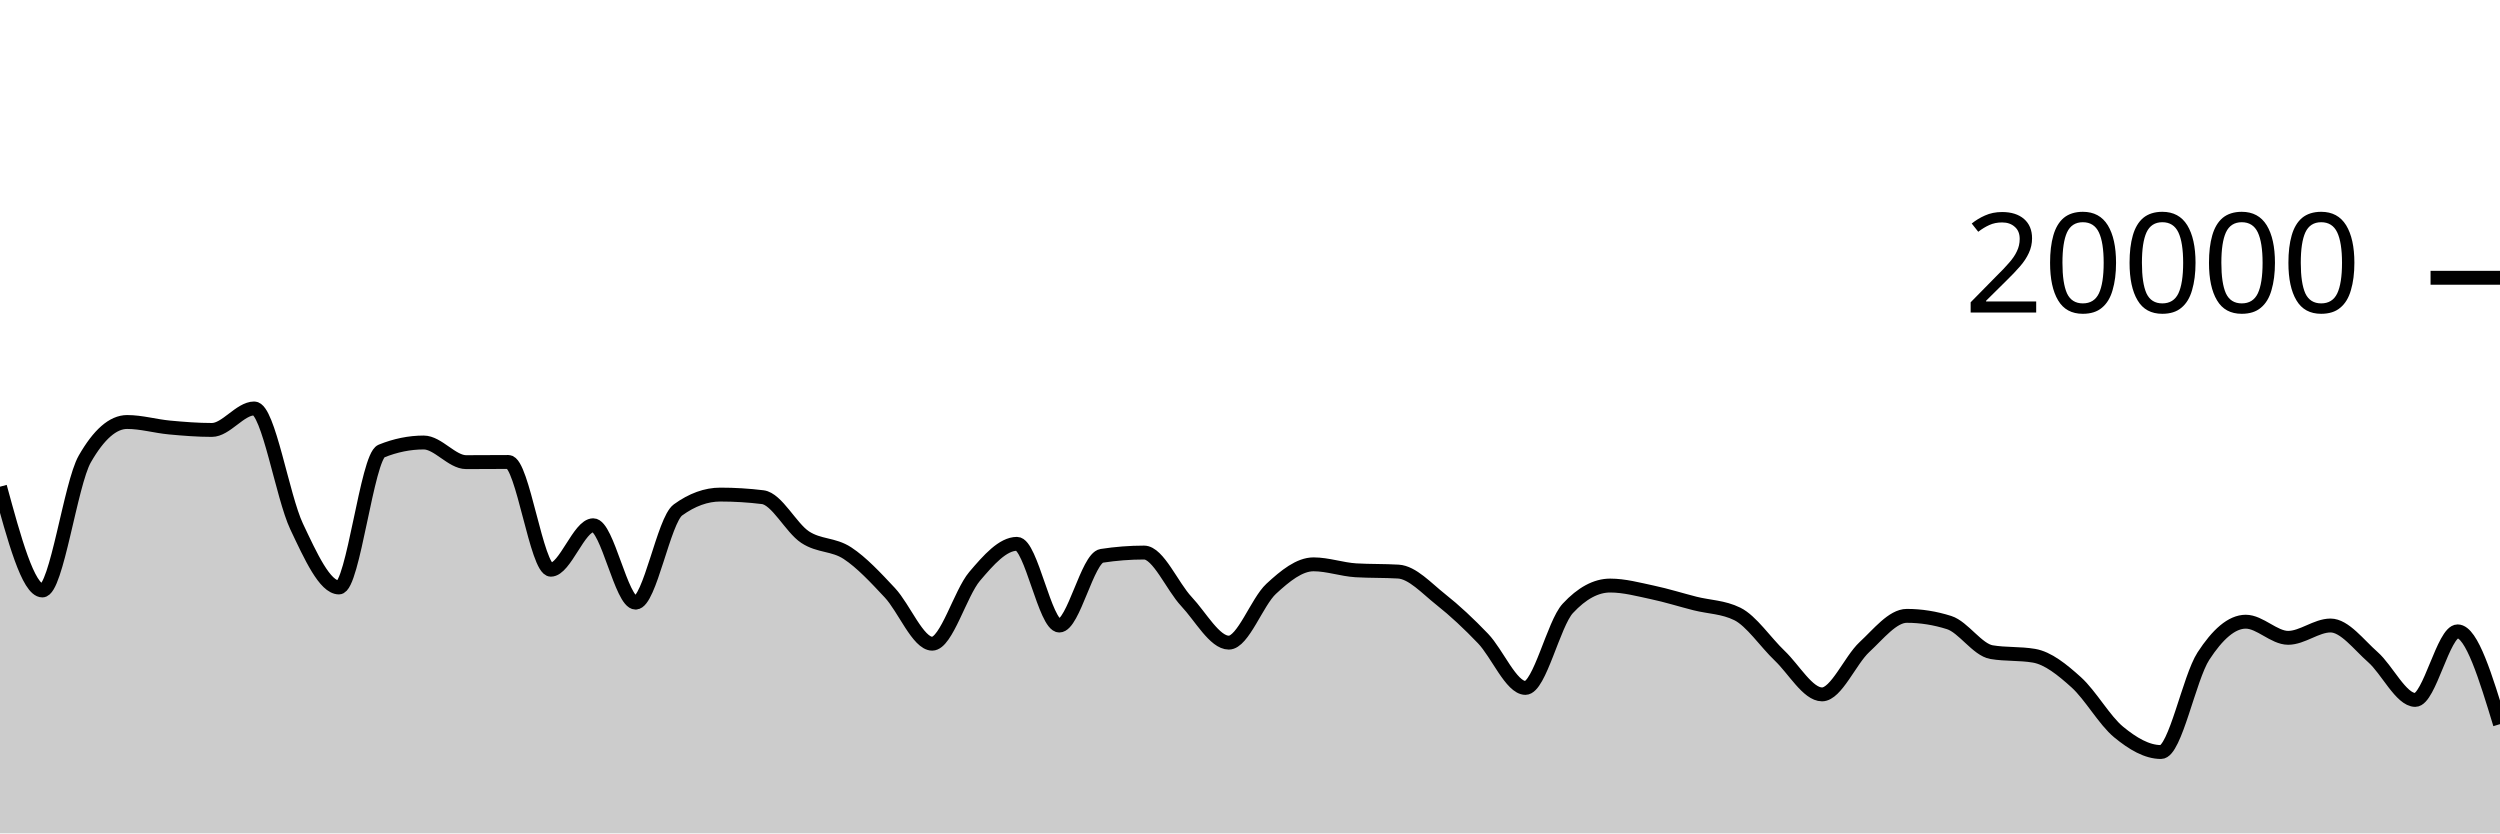
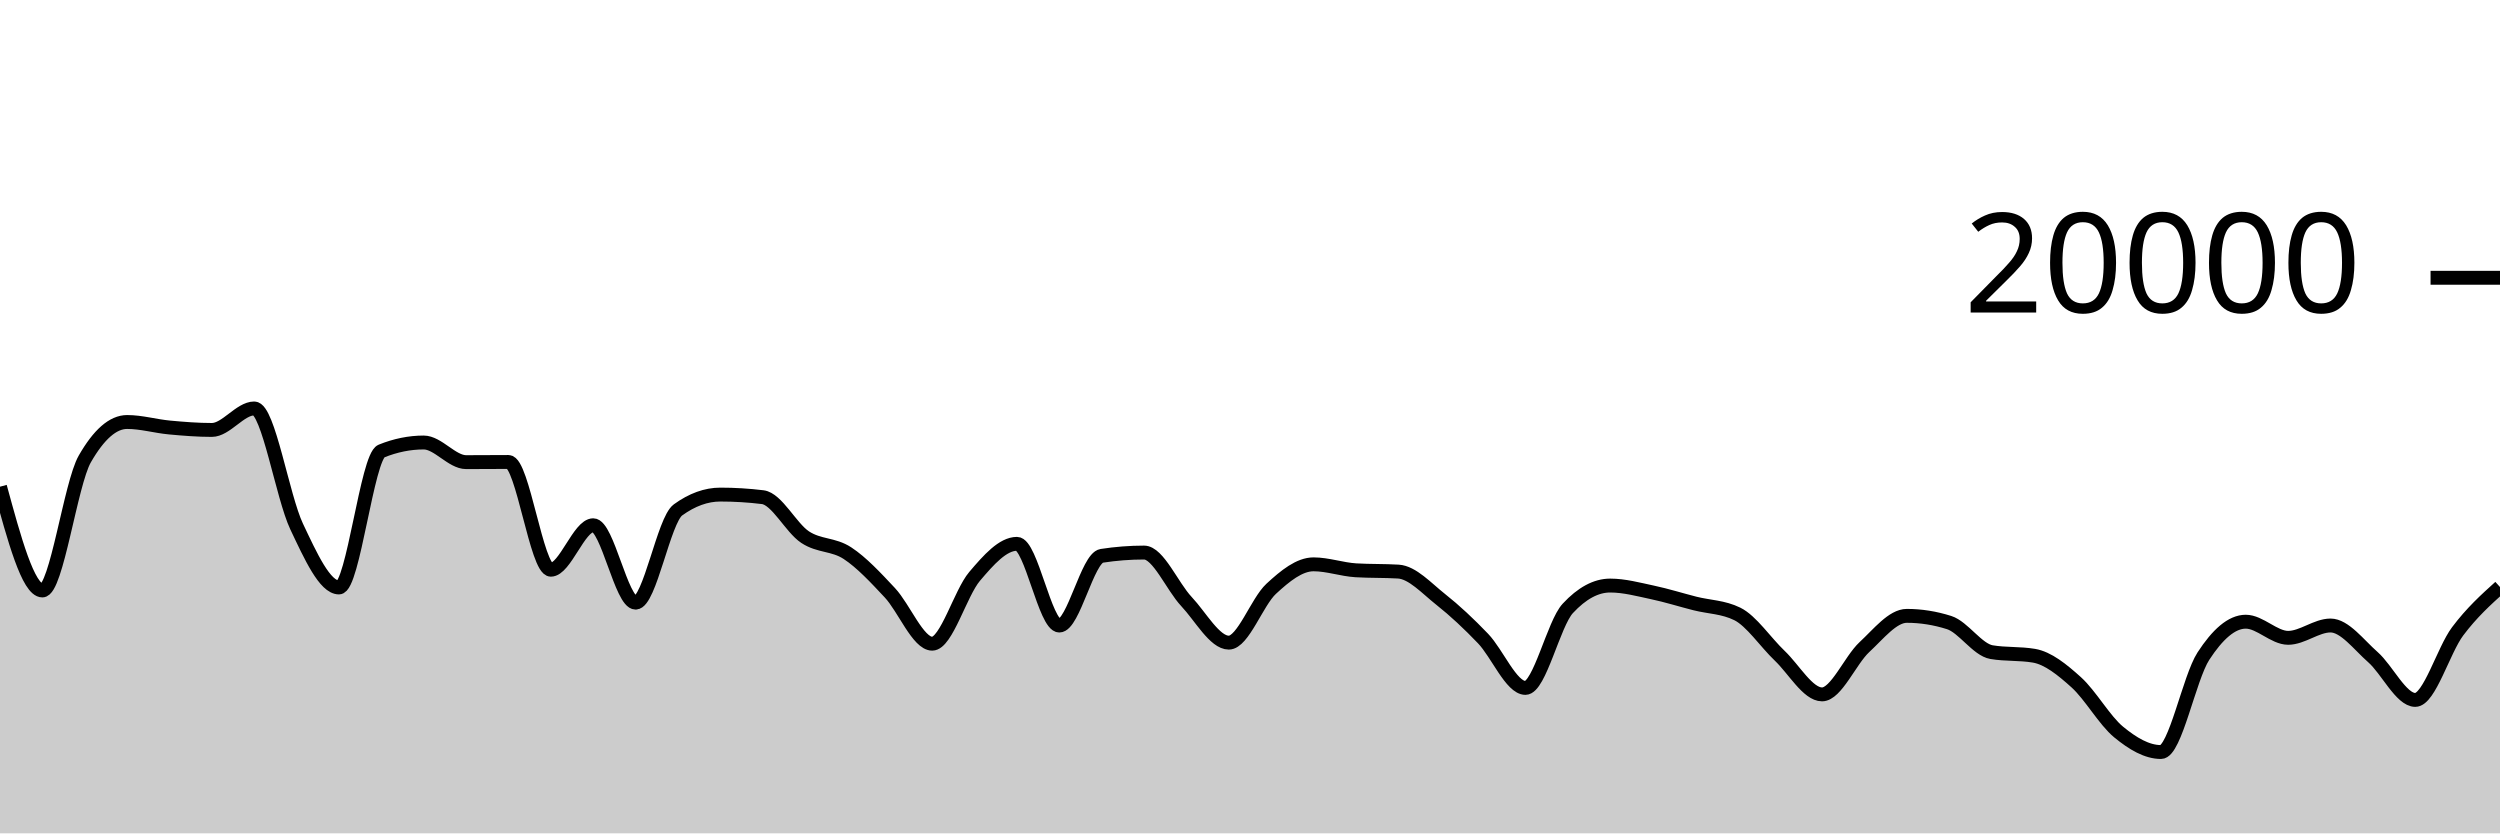
<svg xmlns="http://www.w3.org/2000/svg" viewBox="0 0 180 60">
  <g transform="translate(0,20)">
-     <path class="area" fill="rgba(0, 0, 0, 0.2)" d="M0,15.042C1.017,18.778,2.034,22.514,3.051,22.514C4.068,22.514,5.085,14.827,6.102,13.05C7.119,11.273,8.136,10.384,9.153,10.384C10.169,10.384,11.186,10.685,12.203,10.78C13.22,10.875,14.237,10.956,15.254,10.956C16.271,10.956,17.288,9.408,18.305,9.408C19.322,9.408,20.339,15.758,21.356,17.906C22.373,20.054,23.39,22.298,24.407,22.298C25.424,22.298,26.441,12.89,27.458,12.478C28.475,12.066,29.492,11.86,30.508,11.86C31.525,11.86,32.542,13.274,33.559,13.274C34.576,13.274,35.593,13.262,36.61,13.262C37.627,13.262,38.644,21.02,39.661,21.02C40.678,21.02,41.695,17.818,42.712,17.818C43.729,17.818,44.746,23.39,45.763,23.39C46.78,23.39,47.797,17.45,48.814,16.714C49.831,15.978,50.847,15.61,51.864,15.61C52.881,15.61,53.898,15.672,54.915,15.796C55.932,15.92,56.949,18,57.966,18.672C58.983,19.344,60,19.161,61.017,19.828C62.034,20.495,63.051,21.59,64.068,22.676C65.085,23.762,66.102,26.346,67.119,26.346C68.136,26.346,69.153,22.7,70.169,21.502C71.186,20.304,72.203,19.156,73.22,19.156C74.237,19.156,75.254,25.04,76.271,25.04C77.288,25.04,78.305,20.177,79.322,20.02C80.339,19.863,81.356,19.784,82.373,19.784C83.39,19.784,84.407,22.229,85.424,23.31C86.441,24.391,87.458,26.27,88.475,26.27C89.492,26.27,90.508,23.334,91.525,22.394C92.542,21.454,93.559,20.632,94.576,20.632C95.593,20.632,96.61,21.001,97.627,21.062C98.644,21.123,99.661,21.093,100.678,21.154C101.695,21.215,102.712,22.352,103.729,23.156C104.746,23.96,105.763,24.914,106.78,25.976C107.797,27.038,108.814,29.53,109.831,29.53C110.847,29.53,111.864,24.9,112.881,23.804C113.898,22.708,114.915,22.16,115.932,22.16C116.949,22.16,117.966,22.439,118.983,22.654C120,22.869,121.017,23.192,122.034,23.45C123.051,23.708,124.068,23.701,125.085,24.202C126.102,24.703,127.119,26.244,128.136,27.21C129.153,28.176,130.169,29.996,131.186,29.996C132.203,29.996,133.22,27.534,134.237,26.592C135.254,25.65,136.271,24.342,137.288,24.342C138.305,24.342,139.322,24.503,140.339,24.826C141.356,25.149,142.373,26.782,143.39,26.954C144.407,27.126,145.424,27.04,146.441,27.212C147.458,27.384,148.475,28.212,149.492,29.128C150.508,30.044,151.525,31.87,152.542,32.706C153.559,33.542,154.576,34.146,155.593,34.146C156.61,34.146,157.627,28.806,158.644,27.242C159.661,25.678,160.678,24.762,161.695,24.762C162.712,24.762,163.729,25.924,164.746,25.924C165.763,25.924,166.78,25.036,167.797,25.036C168.814,25.036,169.831,26.419,170.847,27.312C171.864,28.205,172.881,30.394,173.898,30.394C174.915,30.394,175.932,25.458,176.949,25.458C177.966,25.458,178.983,28.798,180,32.138L180,40C178.983,40,177.966,40,176.949,40C175.932,40,174.915,40,173.898,40C172.881,40,171.864,40,170.847,40C169.831,40,168.814,40,167.797,40C166.78,40,165.763,40,164.746,40C163.729,40,162.712,40,161.695,40C160.678,40,159.661,40,158.644,40C157.627,40,156.61,40,155.593,40C154.576,40,153.559,40,152.542,40C151.525,40,150.508,40,149.492,40C148.475,40,147.458,40,146.441,40C145.424,40,144.407,40,143.39,40C142.373,40,141.356,40,140.339,40C139.322,40,138.305,40,137.288,40C136.271,40,135.254,40,134.237,40C133.22,40,132.203,40,131.186,40C130.169,40,129.153,40,128.136,40C127.119,40,126.102,40,125.085,40C124.068,40,123.051,40,122.034,40C121.017,40,120,40,118.983,40C117.966,40,116.949,40,115.932,40C114.915,40,113.898,40,112.881,40C111.864,40,110.847,40,109.831,40C108.814,40,107.797,40,106.78,40C105.763,40,104.746,40,103.729,40C102.712,40,101.695,40,100.678,40C99.661,40,98.644,40,97.627,40C96.61,40,95.593,40,94.576,40C93.559,40,92.542,40,91.525,40C90.508,40,89.492,40,88.475,40C87.458,40,86.441,40,85.424,40C84.407,40,83.39,40,82.373,40C81.356,40,80.339,40,79.322,40C78.305,40,77.288,40,76.271,40C75.254,40,74.237,40,73.22,40C72.203,40,71.186,40,70.169,40C69.153,40,68.136,40,67.119,40C66.102,40,65.085,40,64.068,40C63.051,40,62.034,40,61.017,40C60,40,58.983,40,57.966,40C56.949,40,55.932,40,54.915,40C53.898,40,52.881,40,51.864,40C50.847,40,49.831,40,48.814,40C47.797,40,46.78,40,45.763,40C44.746,40,43.729,40,42.712,40C41.695,40,40.678,40,39.661,40C38.644,40,37.627,40,36.61,40C35.593,40,34.576,40,33.559,40C32.542,40,31.525,40,30.508,40C29.492,40,28.475,40,27.458,40C26.441,40,25.424,40,24.407,40C23.39,40,22.373,40,21.356,40C20.339,40,19.322,40,18.305,40C17.288,40,16.271,40,15.254,40C14.237,40,13.22,40,12.203,40C11.186,40,10.169,40,9.153,40C8.136,40,7.119,40,6.102,40C5.085,40,4.068,40,3.051,40C2.034,40,1.017,40,0,40Z" />
-     <path class="line" stroke="black" fill="none" d="M0,15.042C1.017,18.778,2.034,22.514,3.051,22.514C4.068,22.514,5.085,14.827,6.102,13.05C7.119,11.273,8.136,10.384,9.153,10.384C10.169,10.384,11.186,10.685,12.203,10.78C13.22,10.875,14.237,10.956,15.254,10.956C16.271,10.956,17.288,9.408,18.305,9.408C19.322,9.408,20.339,15.758,21.356,17.906C22.373,20.054,23.39,22.298,24.407,22.298C25.424,22.298,26.441,12.89,27.458,12.478C28.475,12.066,29.492,11.86,30.508,11.86C31.525,11.86,32.542,13.274,33.559,13.274C34.576,13.274,35.593,13.262,36.61,13.262C37.627,13.262,38.644,21.02,39.661,21.02C40.678,21.02,41.695,17.818,42.712,17.818C43.729,17.818,44.746,23.39,45.763,23.39C46.78,23.39,47.797,17.45,48.814,16.714C49.831,15.978,50.847,15.61,51.864,15.61C52.881,15.61,53.898,15.672,54.915,15.796C55.932,15.92,56.949,18,57.966,18.672C58.983,19.344,60,19.161,61.017,19.828C62.034,20.495,63.051,21.59,64.068,22.676C65.085,23.762,66.102,26.346,67.119,26.346C68.136,26.346,69.153,22.7,70.169,21.502C71.186,20.304,72.203,19.156,73.22,19.156C74.237,19.156,75.254,25.04,76.271,25.04C77.288,25.04,78.305,20.177,79.322,20.02C80.339,19.863,81.356,19.784,82.373,19.784C83.39,19.784,84.407,22.229,85.424,23.31C86.441,24.391,87.458,26.27,88.475,26.27C89.492,26.27,90.508,23.334,91.525,22.394C92.542,21.454,93.559,20.632,94.576,20.632C95.593,20.632,96.61,21.001,97.627,21.062C98.644,21.123,99.661,21.093,100.678,21.154C101.695,21.215,102.712,22.352,103.729,23.156C104.746,23.96,105.763,24.914,106.78,25.976C107.797,27.038,108.814,29.53,109.831,29.53C110.847,29.53,111.864,24.9,112.881,23.804C113.898,22.708,114.915,22.16,115.932,22.16C116.949,22.16,117.966,22.439,118.983,22.654C120,22.869,121.017,23.192,122.034,23.45C123.051,23.708,124.068,23.701,125.085,24.202C126.102,24.703,127.119,26.244,128.136,27.21C129.153,28.176,130.169,29.996,131.186,29.996C132.203,29.996,133.22,27.534,134.237,26.592C135.254,25.65,136.271,24.342,137.288,24.342C138.305,24.342,139.322,24.503,140.339,24.826C141.356,25.149,142.373,26.782,143.39,26.954C144.407,27.126,145.424,27.04,146.441,27.212C147.458,27.384,148.475,28.212,149.492,29.128C150.508,30.044,151.525,31.87,152.542,32.706C153.559,33.542,154.576,34.146,155.593,34.146C156.61,34.146,157.627,28.806,158.644,27.242C159.661,25.678,160.678,24.762,161.695,24.762C162.712,24.762,163.729,25.924,164.746,25.924C165.763,25.924,166.78,25.036,167.797,25.036C168.814,25.036,169.831,26.419,170.847,27.312C171.864,28.205,172.881,30.394,173.898,30.394C174.915,30.394,175.932,25.458,176.949,25.458C177.966,25.458,178.983,28.798,180,32.138" />
+     <path class="area" fill="rgba(0, 0, 0, 0.2)" d="M0,15.042C1.017,18.778,2.034,22.514,3.051,22.514C4.068,22.514,5.085,14.827,6.102,13.05C7.119,11.273,8.136,10.384,9.153,10.384C10.169,10.384,11.186,10.685,12.203,10.78C13.22,10.875,14.237,10.956,15.254,10.956C16.271,10.956,17.288,9.408,18.305,9.408C19.322,9.408,20.339,15.758,21.356,17.906C22.373,20.054,23.39,22.298,24.407,22.298C25.424,22.298,26.441,12.89,27.458,12.478C28.475,12.066,29.492,11.86,30.508,11.86C31.525,11.86,32.542,13.274,33.559,13.274C34.576,13.274,35.593,13.262,36.61,13.262C37.627,13.262,38.644,21.02,39.661,21.02C40.678,21.02,41.695,17.818,42.712,17.818C43.729,17.818,44.746,23.39,45.763,23.39C46.78,23.39,47.797,17.45,48.814,16.714C49.831,15.978,50.847,15.61,51.864,15.61C52.881,15.61,53.898,15.672,54.915,15.796C55.932,15.92,56.949,18,57.966,18.672C58.983,19.344,60,19.161,61.017,19.828C62.034,20.495,63.051,21.59,64.068,22.676C65.085,23.762,66.102,26.346,67.119,26.346C68.136,26.346,69.153,22.7,70.169,21.502C71.186,20.304,72.203,19.156,73.22,19.156C74.237,19.156,75.254,25.04,76.271,25.04C77.288,25.04,78.305,20.177,79.322,20.02C80.339,19.863,81.356,19.784,82.373,19.784C83.39,19.784,84.407,22.229,85.424,23.31C86.441,24.391,87.458,26.27,88.475,26.27C89.492,26.27,90.508,23.334,91.525,22.394C92.542,21.454,93.559,20.632,94.576,20.632C95.593,20.632,96.61,21.001,97.627,21.062C98.644,21.123,99.661,21.093,100.678,21.154C101.695,21.215,102.712,22.352,103.729,23.156C104.746,23.96,105.763,24.914,106.78,25.976C107.797,27.038,108.814,29.53,109.831,29.53C110.847,29.53,111.864,24.9,112.881,23.804C113.898,22.708,114.915,22.16,115.932,22.16C116.949,22.16,117.966,22.439,118.983,22.654C120,22.869,121.017,23.192,122.034,23.45C123.051,23.708,124.068,23.701,125.085,24.202C126.102,24.703,127.119,26.244,128.136,27.21C129.153,28.176,130.169,29.996,131.186,29.996C132.203,29.996,133.22,27.534,134.237,26.592C135.254,25.65,136.271,24.342,137.288,24.342C138.305,24.342,139.322,24.503,140.339,24.826C141.356,25.149,142.373,26.782,143.39,26.954C144.407,27.126,145.424,27.04,146.441,27.212C147.458,27.384,148.475,28.212,149.492,29.128C150.508,30.044,151.525,31.87,152.542,32.706C153.559,33.542,154.576,34.146,155.593,34.146C156.61,34.146,157.627,28.806,158.644,27.242C159.661,25.678,160.678,24.762,161.695,24.762C162.712,24.762,163.729,25.924,164.746,25.924C165.763,25.924,166.78,25.036,167.797,25.036C168.814,25.036,169.831,26.419,170.847,27.312C171.864,28.205,172.881,30.394,173.898,30.394C174.915,30.394,175.932,26.813,176.949,25.458C177.966,24.103,178.983,23.185,180,22.266L180,40C178.983,40,177.966,40,176.949,40C175.932,40,174.915,40,173.898,40C172.881,40,171.864,40,170.847,40C169.831,40,168.814,40,167.797,40C166.78,40,165.763,40,164.746,40C163.729,40,162.712,40,161.695,40C160.678,40,159.661,40,158.644,40C157.627,40,156.61,40,155.593,40C154.576,40,153.559,40,152.542,40C151.525,40,150.508,40,149.492,40C148.475,40,147.458,40,146.441,40C145.424,40,144.407,40,143.39,40C142.373,40,141.356,40,140.339,40C139.322,40,138.305,40,137.288,40C136.271,40,135.254,40,134.237,40C133.22,40,132.203,40,131.186,40C130.169,40,129.153,40,128.136,40C127.119,40,126.102,40,125.085,40C124.068,40,123.051,40,122.034,40C121.017,40,120,40,118.983,40C117.966,40,116.949,40,115.932,40C114.915,40,113.898,40,112.881,40C111.864,40,110.847,40,109.831,40C108.814,40,107.797,40,106.78,40C105.763,40,104.746,40,103.729,40C102.712,40,101.695,40,100.678,40C99.661,40,98.644,40,97.627,40C96.61,40,95.593,40,94.576,40C93.559,40,92.542,40,91.525,40C90.508,40,89.492,40,88.475,40C87.458,40,86.441,40,85.424,40C84.407,40,83.39,40,82.373,40C81.356,40,80.339,40,79.322,40C78.305,40,77.288,40,76.271,40C75.254,40,74.237,40,73.22,40C72.203,40,71.186,40,70.169,40C69.153,40,68.136,40,67.119,40C66.102,40,65.085,40,64.068,40C63.051,40,62.034,40,61.017,40C60,40,58.983,40,57.966,40C56.949,40,55.932,40,54.915,40C53.898,40,52.881,40,51.864,40C50.847,40,49.831,40,48.814,40C47.797,40,46.78,40,45.763,40C44.746,40,43.729,40,42.712,40C41.695,40,40.678,40,39.661,40C38.644,40,37.627,40,36.61,40C35.593,40,34.576,40,33.559,40C32.542,40,31.525,40,30.508,40C29.492,40,28.475,40,27.458,40C26.441,40,25.424,40,24.407,40C23.39,40,22.373,40,21.356,40C20.339,40,19.322,40,18.305,40C17.288,40,16.271,40,15.254,40C14.237,40,13.22,40,12.203,40C11.186,40,10.169,40,9.153,40C8.136,40,7.119,40,6.102,40C5.085,40,4.068,40,3.051,40C2.034,40,1.017,40,0,40Z" />
+     <path class="line" stroke="black" fill="none" d="M0,15.042C1.017,18.778,2.034,22.514,3.051,22.514C4.068,22.514,5.085,14.827,6.102,13.05C7.119,11.273,8.136,10.384,9.153,10.384C10.169,10.384,11.186,10.685,12.203,10.78C13.22,10.875,14.237,10.956,15.254,10.956C16.271,10.956,17.288,9.408,18.305,9.408C19.322,9.408,20.339,15.758,21.356,17.906C22.373,20.054,23.39,22.298,24.407,22.298C25.424,22.298,26.441,12.89,27.458,12.478C28.475,12.066,29.492,11.86,30.508,11.86C31.525,11.86,32.542,13.274,33.559,13.274C34.576,13.274,35.593,13.262,36.61,13.262C37.627,13.262,38.644,21.02,39.661,21.02C40.678,21.02,41.695,17.818,42.712,17.818C43.729,17.818,44.746,23.39,45.763,23.39C46.78,23.39,47.797,17.45,48.814,16.714C49.831,15.978,50.847,15.61,51.864,15.61C52.881,15.61,53.898,15.672,54.915,15.796C55.932,15.92,56.949,18,57.966,18.672C58.983,19.344,60,19.161,61.017,19.828C62.034,20.495,63.051,21.59,64.068,22.676C65.085,23.762,66.102,26.346,67.119,26.346C68.136,26.346,69.153,22.7,70.169,21.502C71.186,20.304,72.203,19.156,73.22,19.156C74.237,19.156,75.254,25.04,76.271,25.04C77.288,25.04,78.305,20.177,79.322,20.02C80.339,19.863,81.356,19.784,82.373,19.784C83.39,19.784,84.407,22.229,85.424,23.31C86.441,24.391,87.458,26.27,88.475,26.27C89.492,26.27,90.508,23.334,91.525,22.394C92.542,21.454,93.559,20.632,94.576,20.632C95.593,20.632,96.61,21.001,97.627,21.062C98.644,21.123,99.661,21.093,100.678,21.154C101.695,21.215,102.712,22.352,103.729,23.156C104.746,23.96,105.763,24.914,106.78,25.976C107.797,27.038,108.814,29.53,109.831,29.53C110.847,29.53,111.864,24.9,112.881,23.804C113.898,22.708,114.915,22.16,115.932,22.16C116.949,22.16,117.966,22.439,118.983,22.654C120,22.869,121.017,23.192,122.034,23.45C123.051,23.708,124.068,23.701,125.085,24.202C126.102,24.703,127.119,26.244,128.136,27.21C129.153,28.176,130.169,29.996,131.186,29.996C132.203,29.996,133.22,27.534,134.237,26.592C135.254,25.65,136.271,24.342,137.288,24.342C138.305,24.342,139.322,24.503,140.339,24.826C141.356,25.149,142.373,26.782,143.39,26.954C144.407,27.126,145.424,27.04,146.441,27.212C147.458,27.384,148.475,28.212,149.492,29.128C150.508,30.044,151.525,31.87,152.542,32.706C153.559,33.542,154.576,34.146,155.593,34.146C156.61,34.146,157.627,28.806,158.644,27.242C159.661,25.678,160.678,24.762,161.695,24.762C162.712,24.762,163.729,25.924,164.746,25.924C165.763,25.924,166.78,25.036,167.797,25.036C168.814,25.036,169.831,26.419,170.847,27.312C171.864,28.205,172.881,30.394,173.898,30.394C174.915,30.394,175.932,26.813,176.949,25.458C177.966,24.103,178.983,23.185,180,22.266" />
    <path class="axis-ceiling" stroke-width="1" stroke="black" fill="none" d="M175,0L180,0" />
    <text class="axis-ceiling-label" font-family="sans-serif" text-anchor="end" font-size="10px" x="170" y="2.5">20000</text>
  </g>
</svg>
